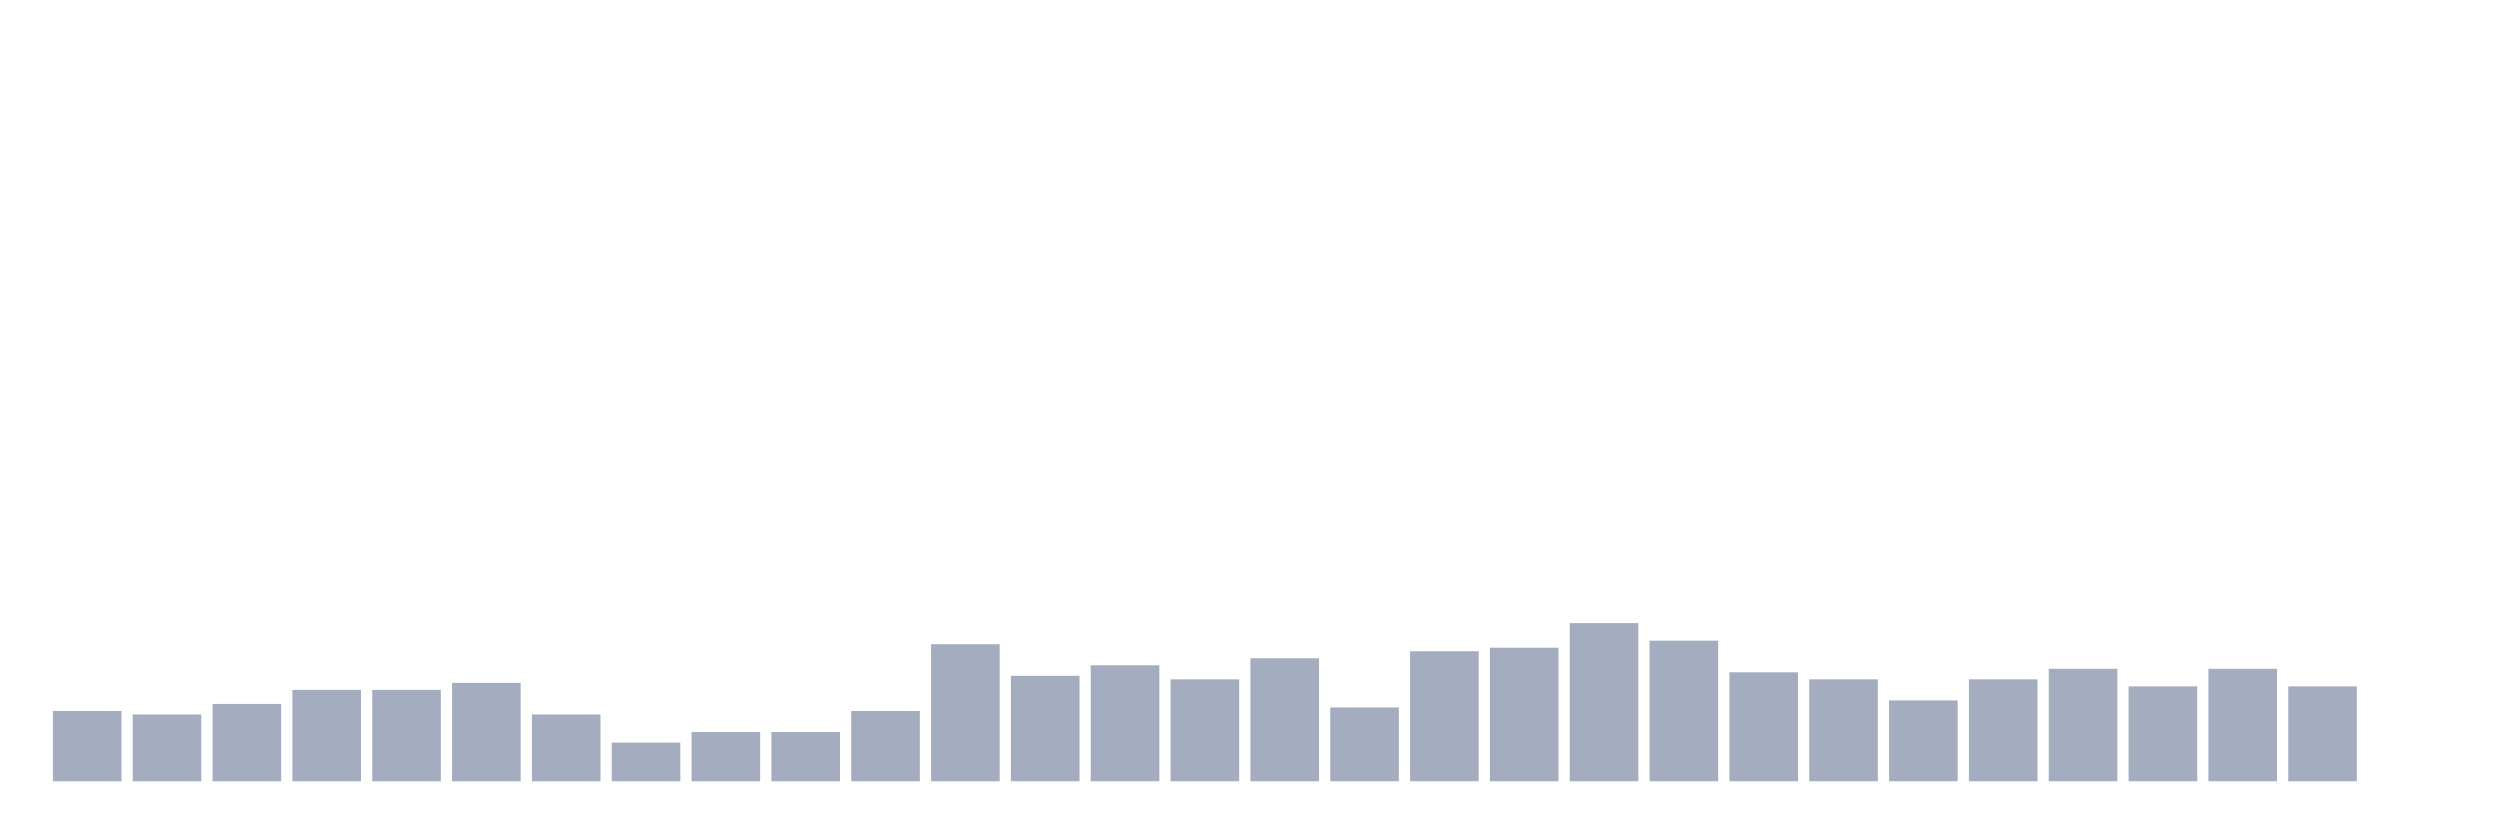
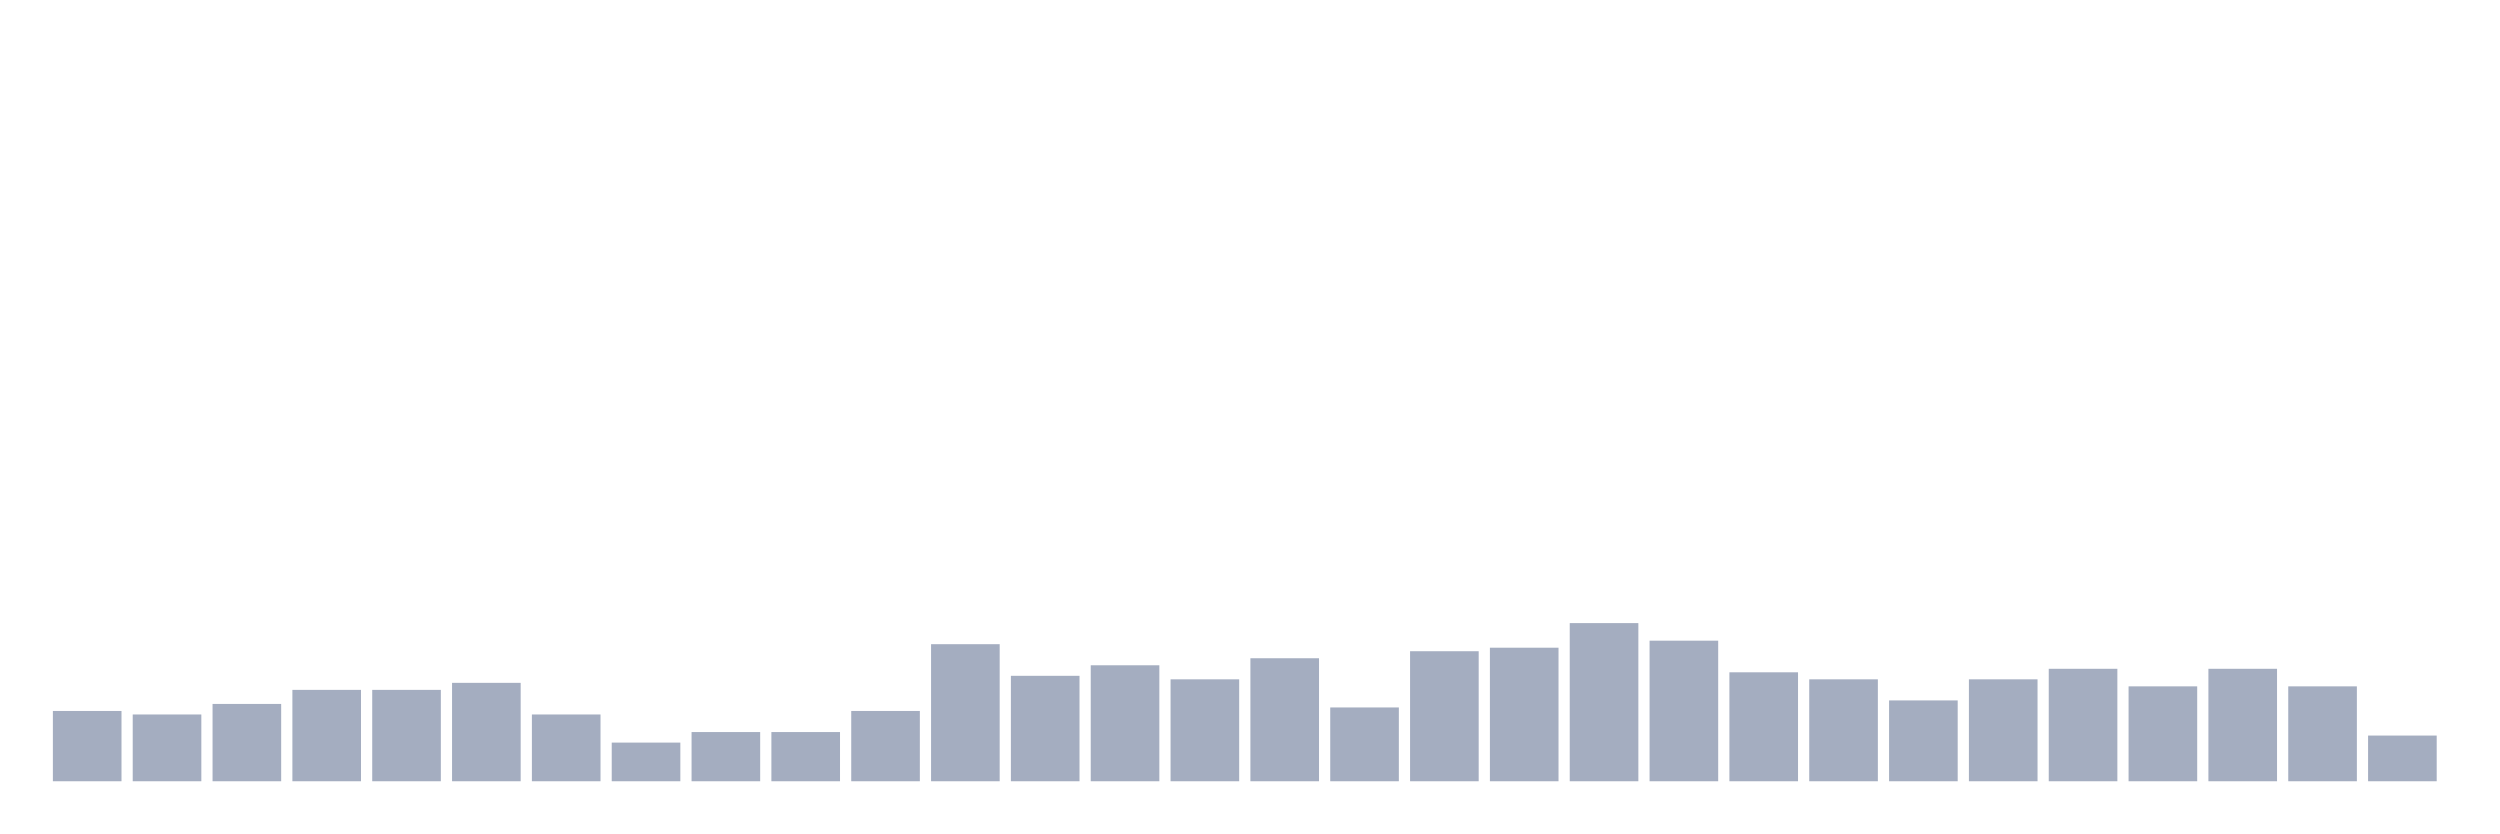
<svg xmlns="http://www.w3.org/2000/svg" viewBox="0 0 480 160">
  <g transform="translate(10,10)">
    <rect class="bar" x="0.153" width="13.175" y="126.505" height="13.495" fill="rgb(164,173,192)" />
    <rect class="bar" x="15.482" width="13.175" y="127.179" height="12.821" fill="rgb(164,173,192)" />
    <rect class="bar" x="30.81" width="13.175" y="125.155" height="14.845" fill="rgb(164,173,192)" />
    <rect class="bar" x="46.138" width="13.175" y="122.456" height="17.544" fill="rgb(164,173,192)" />
    <rect class="bar" x="61.466" width="13.175" y="122.456" height="17.544" fill="rgb(164,173,192)" />
    <rect class="bar" x="76.794" width="13.175" y="121.107" height="18.893" fill="rgb(164,173,192)" />
    <rect class="bar" x="92.123" width="13.175" y="127.179" height="12.821" fill="rgb(164,173,192)" />
    <rect class="bar" x="107.451" width="13.175" y="132.578" height="7.422" fill="rgb(164,173,192)" />
    <rect class="bar" x="122.779" width="13.175" y="130.553" height="9.447" fill="rgb(164,173,192)" />
    <rect class="bar" x="138.107" width="13.175" y="130.553" height="9.447" fill="rgb(164,173,192)" />
    <rect class="bar" x="153.436" width="13.175" y="126.505" height="13.495" fill="rgb(164,173,192)" />
    <rect class="bar" x="168.764" width="13.175" y="113.684" height="26.316" fill="rgb(164,173,192)" />
    <rect class="bar" x="184.092" width="13.175" y="119.757" height="20.243" fill="rgb(164,173,192)" />
    <rect class="bar" x="199.42" width="13.175" y="117.733" height="22.267" fill="rgb(164,173,192)" />
    <rect class="bar" x="214.748" width="13.175" y="120.432" height="19.568" fill="rgb(164,173,192)" />
    <rect class="bar" x="230.077" width="13.175" y="116.383" height="23.617" fill="rgb(164,173,192)" />
    <rect class="bar" x="245.405" width="13.175" y="125.83" height="14.17" fill="rgb(164,173,192)" />
    <rect class="bar" x="260.733" width="13.175" y="115.034" height="24.966" fill="rgb(164,173,192)" />
    <rect class="bar" x="276.061" width="13.175" y="114.359" height="25.641" fill="rgb(164,173,192)" />
    <rect class="bar" x="291.39" width="13.175" y="109.636" height="30.364" fill="rgb(164,173,192)" />
    <rect class="bar" x="306.718" width="13.175" y="113.009" height="26.991" fill="rgb(164,173,192)" />
    <rect class="bar" x="322.046" width="13.175" y="119.082" height="20.918" fill="rgb(164,173,192)" />
    <rect class="bar" x="337.374" width="13.175" y="120.432" height="19.568" fill="rgb(164,173,192)" />
    <rect class="bar" x="352.702" width="13.175" y="124.48" height="15.52" fill="rgb(164,173,192)" />
    <rect class="bar" x="368.031" width="13.175" y="120.432" height="19.568" fill="rgb(164,173,192)" />
    <rect class="bar" x="383.359" width="13.175" y="118.408" height="21.592" fill="rgb(164,173,192)" />
    <rect class="bar" x="398.687" width="13.175" y="121.781" height="18.219" fill="rgb(164,173,192)" />
    <rect class="bar" x="414.015" width="13.175" y="118.408" height="21.592" fill="rgb(164,173,192)" />
    <rect class="bar" x="429.344" width="13.175" y="121.781" height="18.219" fill="rgb(164,173,192)" />
-     <rect class="bar" x="444.672" width="13.175" y="140" height="0" fill="rgb(164,173,192)" />
+     <rect class="bar" x="444.672" width="13.175" y="131.228" height="8.772" fill="rgb(164,173,192)" />
  </g>
</svg>
